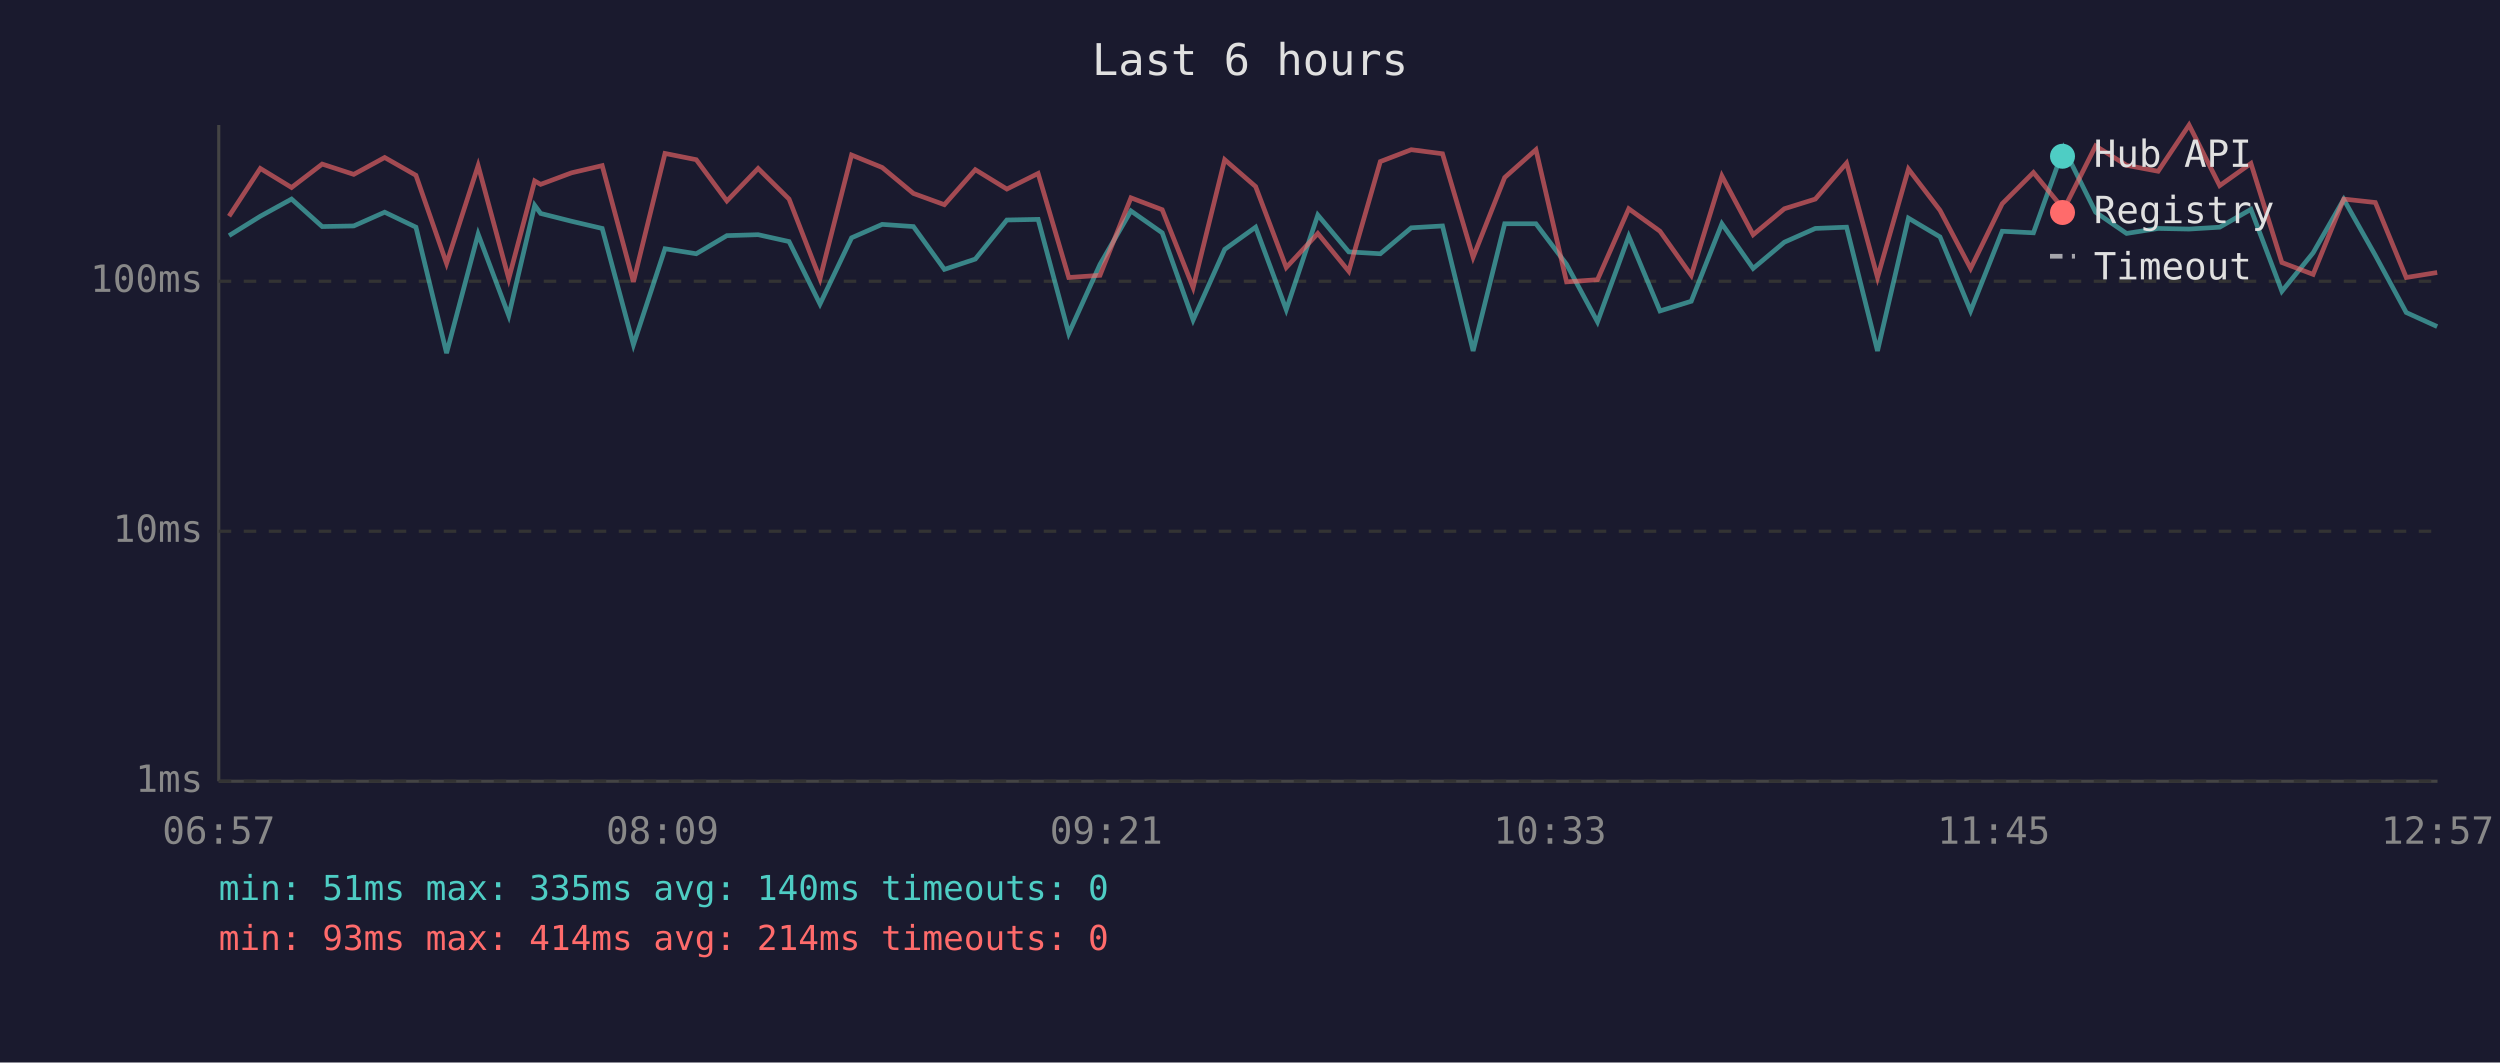
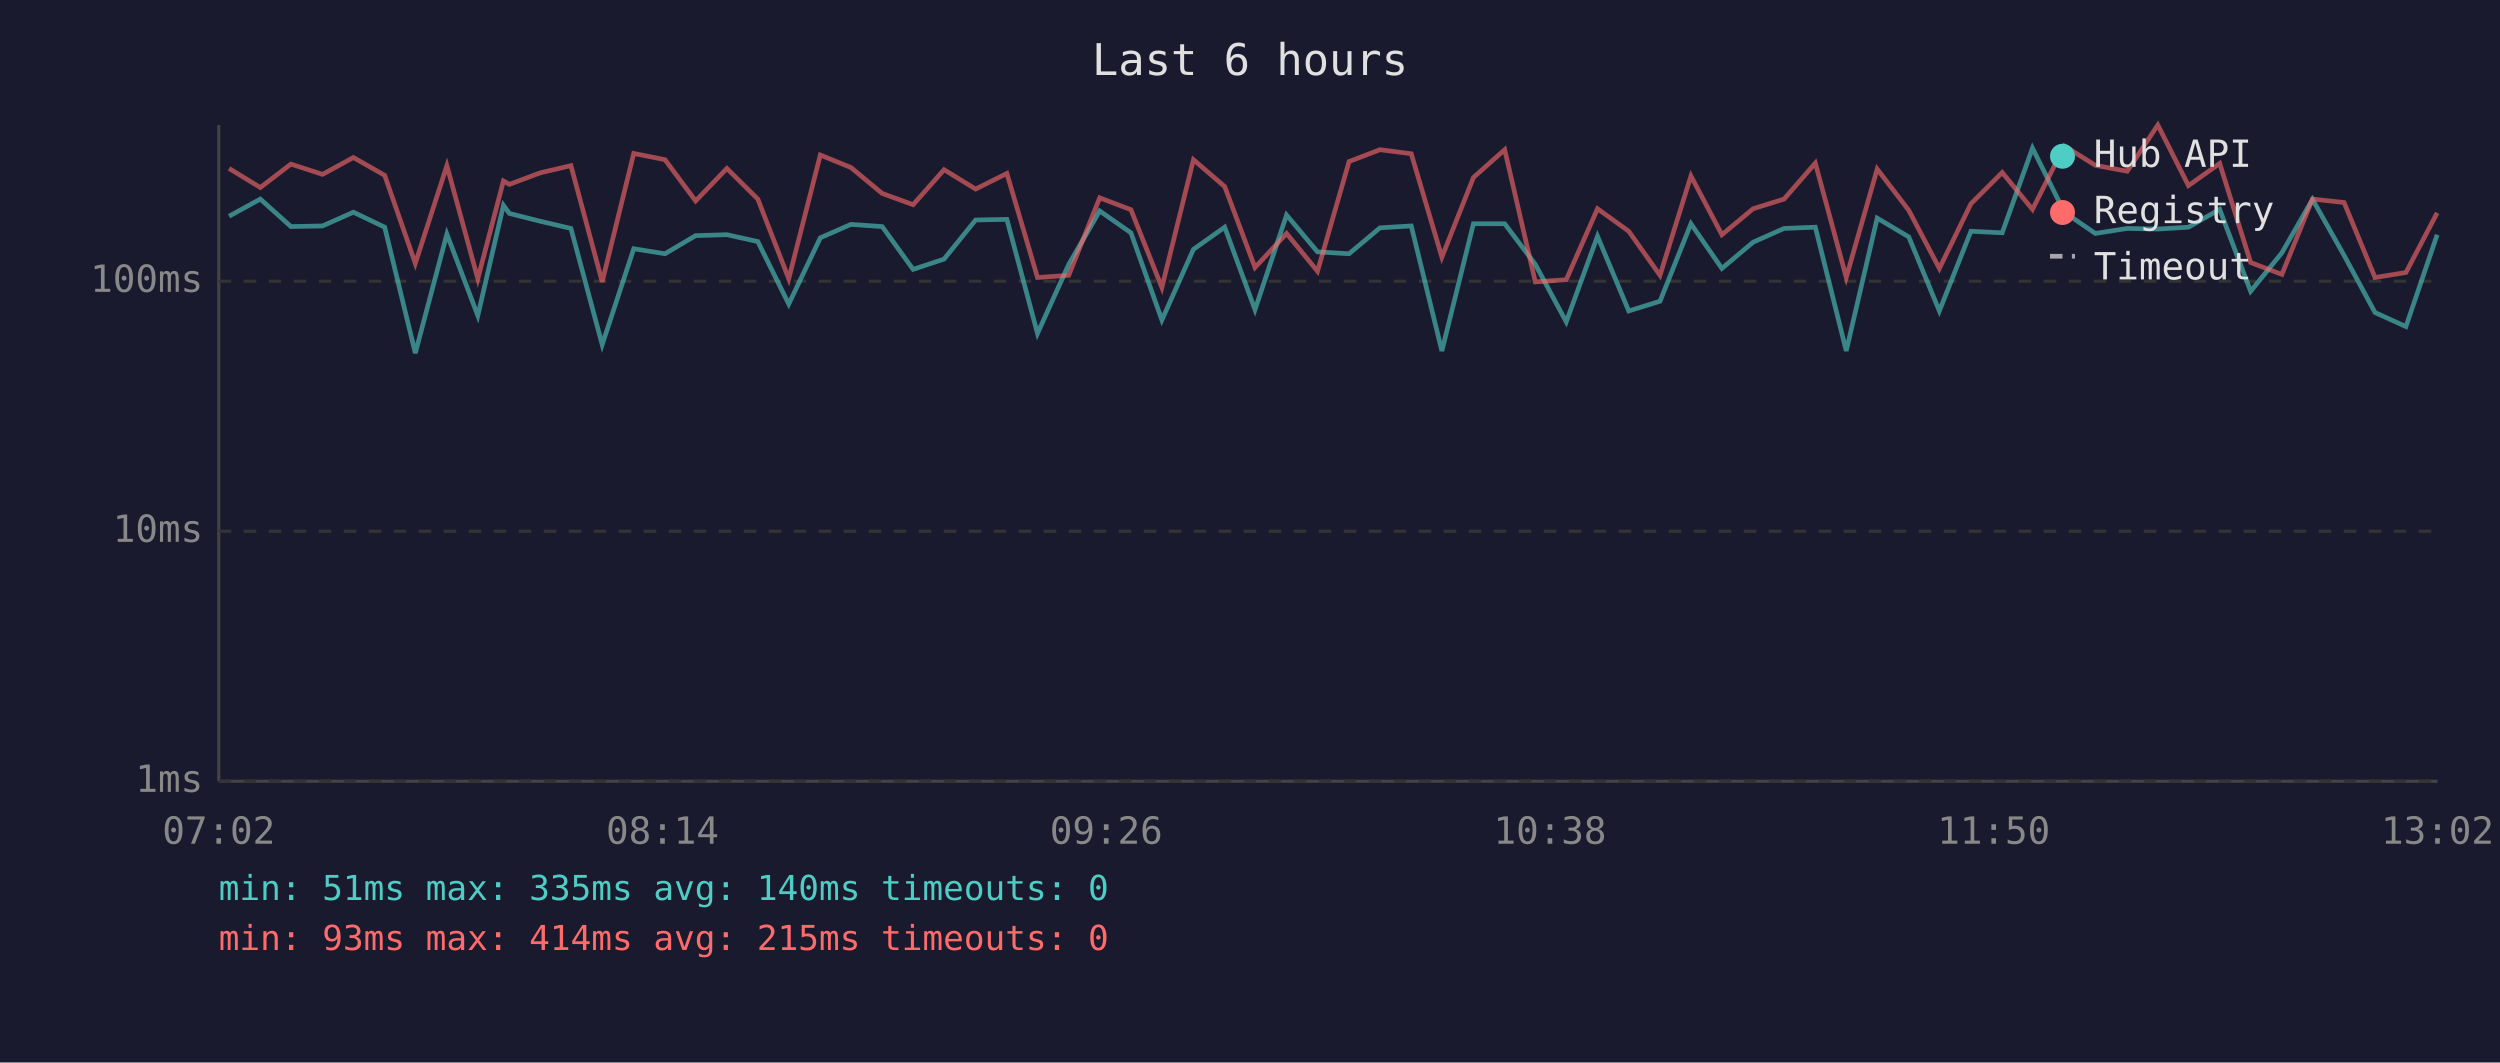
<svg xmlns="http://www.w3.org/2000/svg" viewBox="0 0 800 340" font-family="monospace" font-size="12">
  <rect width="800" height="340" fill="#1a1a2e" />
  <text x="400" y="24" fill="#e0e0e0" font-size="14" text-anchor="middle">Last 6 hours</text>
  <line x1="70" y1="40" x2="70" y2="250" stroke="#444" stroke-width="1" />
  <line x1="70" y1="250" x2="780" y2="250" stroke="#444" stroke-width="1" />
  <line x1="70" y1="250" x2="780" y2="250" stroke="#333" stroke-width="1" stroke-dasharray="4" />
  <text x="65" y="250" fill="#888" text-anchor="end" dominant-baseline="middle">1ms</text>
  <line x1="70" y1="170" x2="780" y2="170" stroke="#333" stroke-width="1" stroke-dasharray="4" />
  <text x="65" y="170" fill="#888" text-anchor="end" dominant-baseline="middle">10ms</text>
  <line x1="70" y1="90" x2="780" y2="90" stroke="#333" stroke-width="1" stroke-dasharray="4" />
  <text x="65" y="90" fill="#888" text-anchor="end" dominant-baseline="middle">100ms</text>
-   <text x="70" y="270" fill="#888" text-anchor="middle">06:57</text>
-   <text x="212" y="270" fill="#888" text-anchor="middle">08:09</text>
-   <text x="354" y="270" fill="#888" text-anchor="middle">09:21</text>
-   <text x="496" y="270" fill="#888" text-anchor="middle">10:33</text>
-   <text x="638" y="270" fill="#888" text-anchor="middle">11:45</text>
-   <text x="780" y="270" fill="#888" text-anchor="middle">12:57</text>
-   <polyline points="73.3,75.4 83.3,69.2 93.3,63.7 103.1,72.5 113.2,72.3 123.1,67.9 133.1,72.7 142.9,113.0 153.0,74.9 162.8,101.0 171.1,65.7 173.0,68.3 182.9,70.8 192.7,73.1 202.7,110.3 212.8,79.6 222.8,81.2 232.6,75.4 242.6,75.1 252.5,77.3 262.4,97.3 272.5,76.1 282.3,71.8 292.3,72.5 302.2,86.2 312.1,82.9 322.2,70.4 332.2,70.2 342.0,106.7 352.0,84.6 361.9,67.5 371.9,74.5 381.8,102.4 391.9,79.8 401.8,72.7 411.6,99.1 421.7,68.8 431.6,80.6 441.7,81.2 451.6,72.9 461.6,72.3 471.4,112.3 481.5,71.6 491.5,71.6 501.3,84.6 511.2,103.0 521.2,75.6 531.2,99.5 541.2,96.4 551.0,71.6 561.0,85.9 571.0,77.5 580.9,73.1 590.9,72.7 600.8,112.3 610.7,69.8 620.8,75.8 630.6,99.5 640.7,74.0 650.7,74.5 660.4,47.4 670.6,67.9 680.5,74.7 690.6,73.1 700.5,73.3 710.3,72.7 720.3,67.0 730.2,93.2 740.2,80.9 750.0,63.8 760.1,81.7 770.0,100.0 779.9,104.5" fill="none" stroke="#4ecdc4" stroke-width="1.5" opacity="0.6" />
-   <polyline points="73.3,69.2 83.3,53.9 93.3,60.0 103.1,52.5 113.2,55.8 123.1,50.4 133.1,56.1 142.9,84.3 153.0,53.0 162.8,89.2 171.1,57.9 173.0,59.0 182.9,55.3 192.7,53.0 202.7,90.2 212.8,49.1 222.8,51.1 232.6,64.3 242.6,53.9 252.5,63.7 262.4,89.2 272.5,49.6 282.3,53.6 292.3,61.9 302.2,65.5 312.1,54.3 322.2,60.5 332.2,55.5 342.0,88.8 352.0,88.1 361.9,63.3 371.9,67.1 381.8,92.0 391.9,51.1 401.8,59.7 411.6,85.6 421.7,74.7 431.6,86.8 441.7,51.7 451.6,47.9 461.6,49.2 471.4,82.3 481.5,56.8 491.5,47.9 501.3,90.2 511.2,89.5 521.2,66.8 531.2,74.0 541.2,88.1 551.0,56.3 561.0,75.1 571.0,66.8 580.9,63.7 590.9,52.2 600.8,88.8 610.7,54.1 620.8,67.3 630.6,85.9 640.7,65.2 650.7,55.2 660.4,67.0 670.6,46.7 680.5,52.9 690.6,54.8 700.5,40.0 710.3,59.4 720.3,52.3 730.2,84.0 740.2,87.8 750.0,63.7 760.1,64.8 770.0,88.8 779.9,87.2" fill="none" stroke="#ff6b6b" stroke-width="1.5" opacity="0.6" />
+   <text x="70" y="270" fill="#888" text-anchor="middle">07:02</text>
+   <text x="212" y="270" fill="#888" text-anchor="middle">08:14</text>
+   <text x="354" y="270" fill="#888" text-anchor="middle">09:26</text>
+   <text x="496" y="270" fill="#888" text-anchor="middle">10:38</text>
+   <text x="638" y="270" fill="#888" text-anchor="middle">11:50</text>
+   <text x="780" y="270" fill="#888" text-anchor="middle">13:02</text>
+   <polyline points="73.3,69.2 83.3,63.7 93.1,72.5 103.2,72.3 113.1,67.9 123.1,72.7 132.9,113.0 143.0,74.9 152.9,101.0 161.1,65.7 163.0,68.3 172.9,70.8 182.7,73.1 192.7,110.3 202.8,79.6 212.8,81.2 222.6,75.4 232.6,75.1 242.5,77.3 252.4,97.3 262.5,76.1 272.3,71.8 282.3,72.5 292.2,86.2 302.1,82.9 312.2,70.4 322.2,70.2 332.0,106.7 342.0,84.6 351.9,67.5 361.9,74.5 371.8,102.4 381.9,79.8 391.9,72.7 401.6,99.1 411.7,68.8 421.6,80.6 431.7,81.2 441.6,72.9 451.6,72.3 461.4,112.3 471.5,71.6 481.5,71.6 491.3,84.6 501.2,103.0 511.2,75.6 521.2,99.5 531.2,96.4 541.1,71.6 551.0,85.9 561.0,77.5 570.9,73.1 580.9,72.7 590.8,112.3 600.7,69.8 610.8,75.8 620.6,99.5 630.7,74.0 640.7,74.5 650.4,47.4 660.6,67.9 670.5,74.7 680.7,73.1 690.5,73.3 700.3,72.7 710.3,67.0 720.2,93.2 730.2,80.9 740.0,63.8 750.1,81.7 760.0,100.0 769.9,104.5 779.9,75.1" fill="none" stroke="#4ecdc4" stroke-width="1.5" opacity="0.6" />
+   <polyline points="73.3,53.9 83.3,60.0 93.1,52.5 103.2,55.8 113.1,50.4 123.1,56.1 132.9,84.3 143.0,53.0 152.9,89.2 161.1,57.9 163.0,59.0 172.9,55.3 182.7,53.0 192.7,90.2 202.8,49.1 212.8,51.1 222.6,64.3 232.6,53.9 242.5,63.7 252.4,89.2 262.5,49.6 272.3,53.6 282.3,61.9 292.2,65.5 302.1,54.3 312.2,60.5 322.2,55.5 332.0,88.8 342.0,88.1 351.9,63.3 361.9,67.1 371.8,92.0 381.9,51.1 391.9,59.7 401.6,85.6 411.7,74.7 421.6,86.8 431.7,51.7 441.6,47.9 451.6,49.2 461.4,82.3 471.5,56.8 481.5,47.9 491.3,90.2 501.2,89.5 511.2,66.8 521.2,74.0 531.2,88.1 541.1,56.3 551.0,75.1 561.0,66.8 570.9,63.7 580.9,52.2 590.8,88.8 600.7,54.1 610.8,67.3 620.6,85.9 630.7,65.2 640.7,55.2 650.4,67.0 660.6,46.7 670.5,52.9 680.7,54.8 690.5,40.0 700.3,59.4 710.3,52.3 720.2,84.0 730.2,87.8 740.0,63.7 750.1,64.8 760.0,88.8 769.9,87.2 779.9,68.1" fill="none" stroke="#ff6b6b" stroke-width="1.5" opacity="0.6" />
  <circle cx="660" cy="50" r="4" fill="#4ecdc4" />
  <text x="670" y="50" fill="#e0e0e0" dominant-baseline="middle">Hub API</text>
  <circle cx="660" cy="68" r="4" fill="#ff6b6b" />
  <text x="670" y="68" fill="#e0e0e0" dominant-baseline="middle">Registry</text>
  <line x1="656" y1="82" x2="664" y2="82" stroke="#e0e0e0" stroke-width="1.5" stroke-dasharray="4,3" opacity="0.7" />
  <text x="670" y="86" fill="#e0e0e0" dominant-baseline="middle">Timeout</text>
  <text x="70" y="288" fill="#4ecdc4" font-size="11">min: 51ms  max: 335ms  avg: 140ms  timeouts: 0</text>
-   <text x="70" y="304" fill="#ff6b6b" font-size="11">min: 93ms  max: 414ms  avg: 214ms  timeouts: 0</text>
+   <text x="70" y="304" fill="#ff6b6b" font-size="11">min: 93ms  max: 414ms  avg: 215ms  timeouts: 0</text>
</svg>
